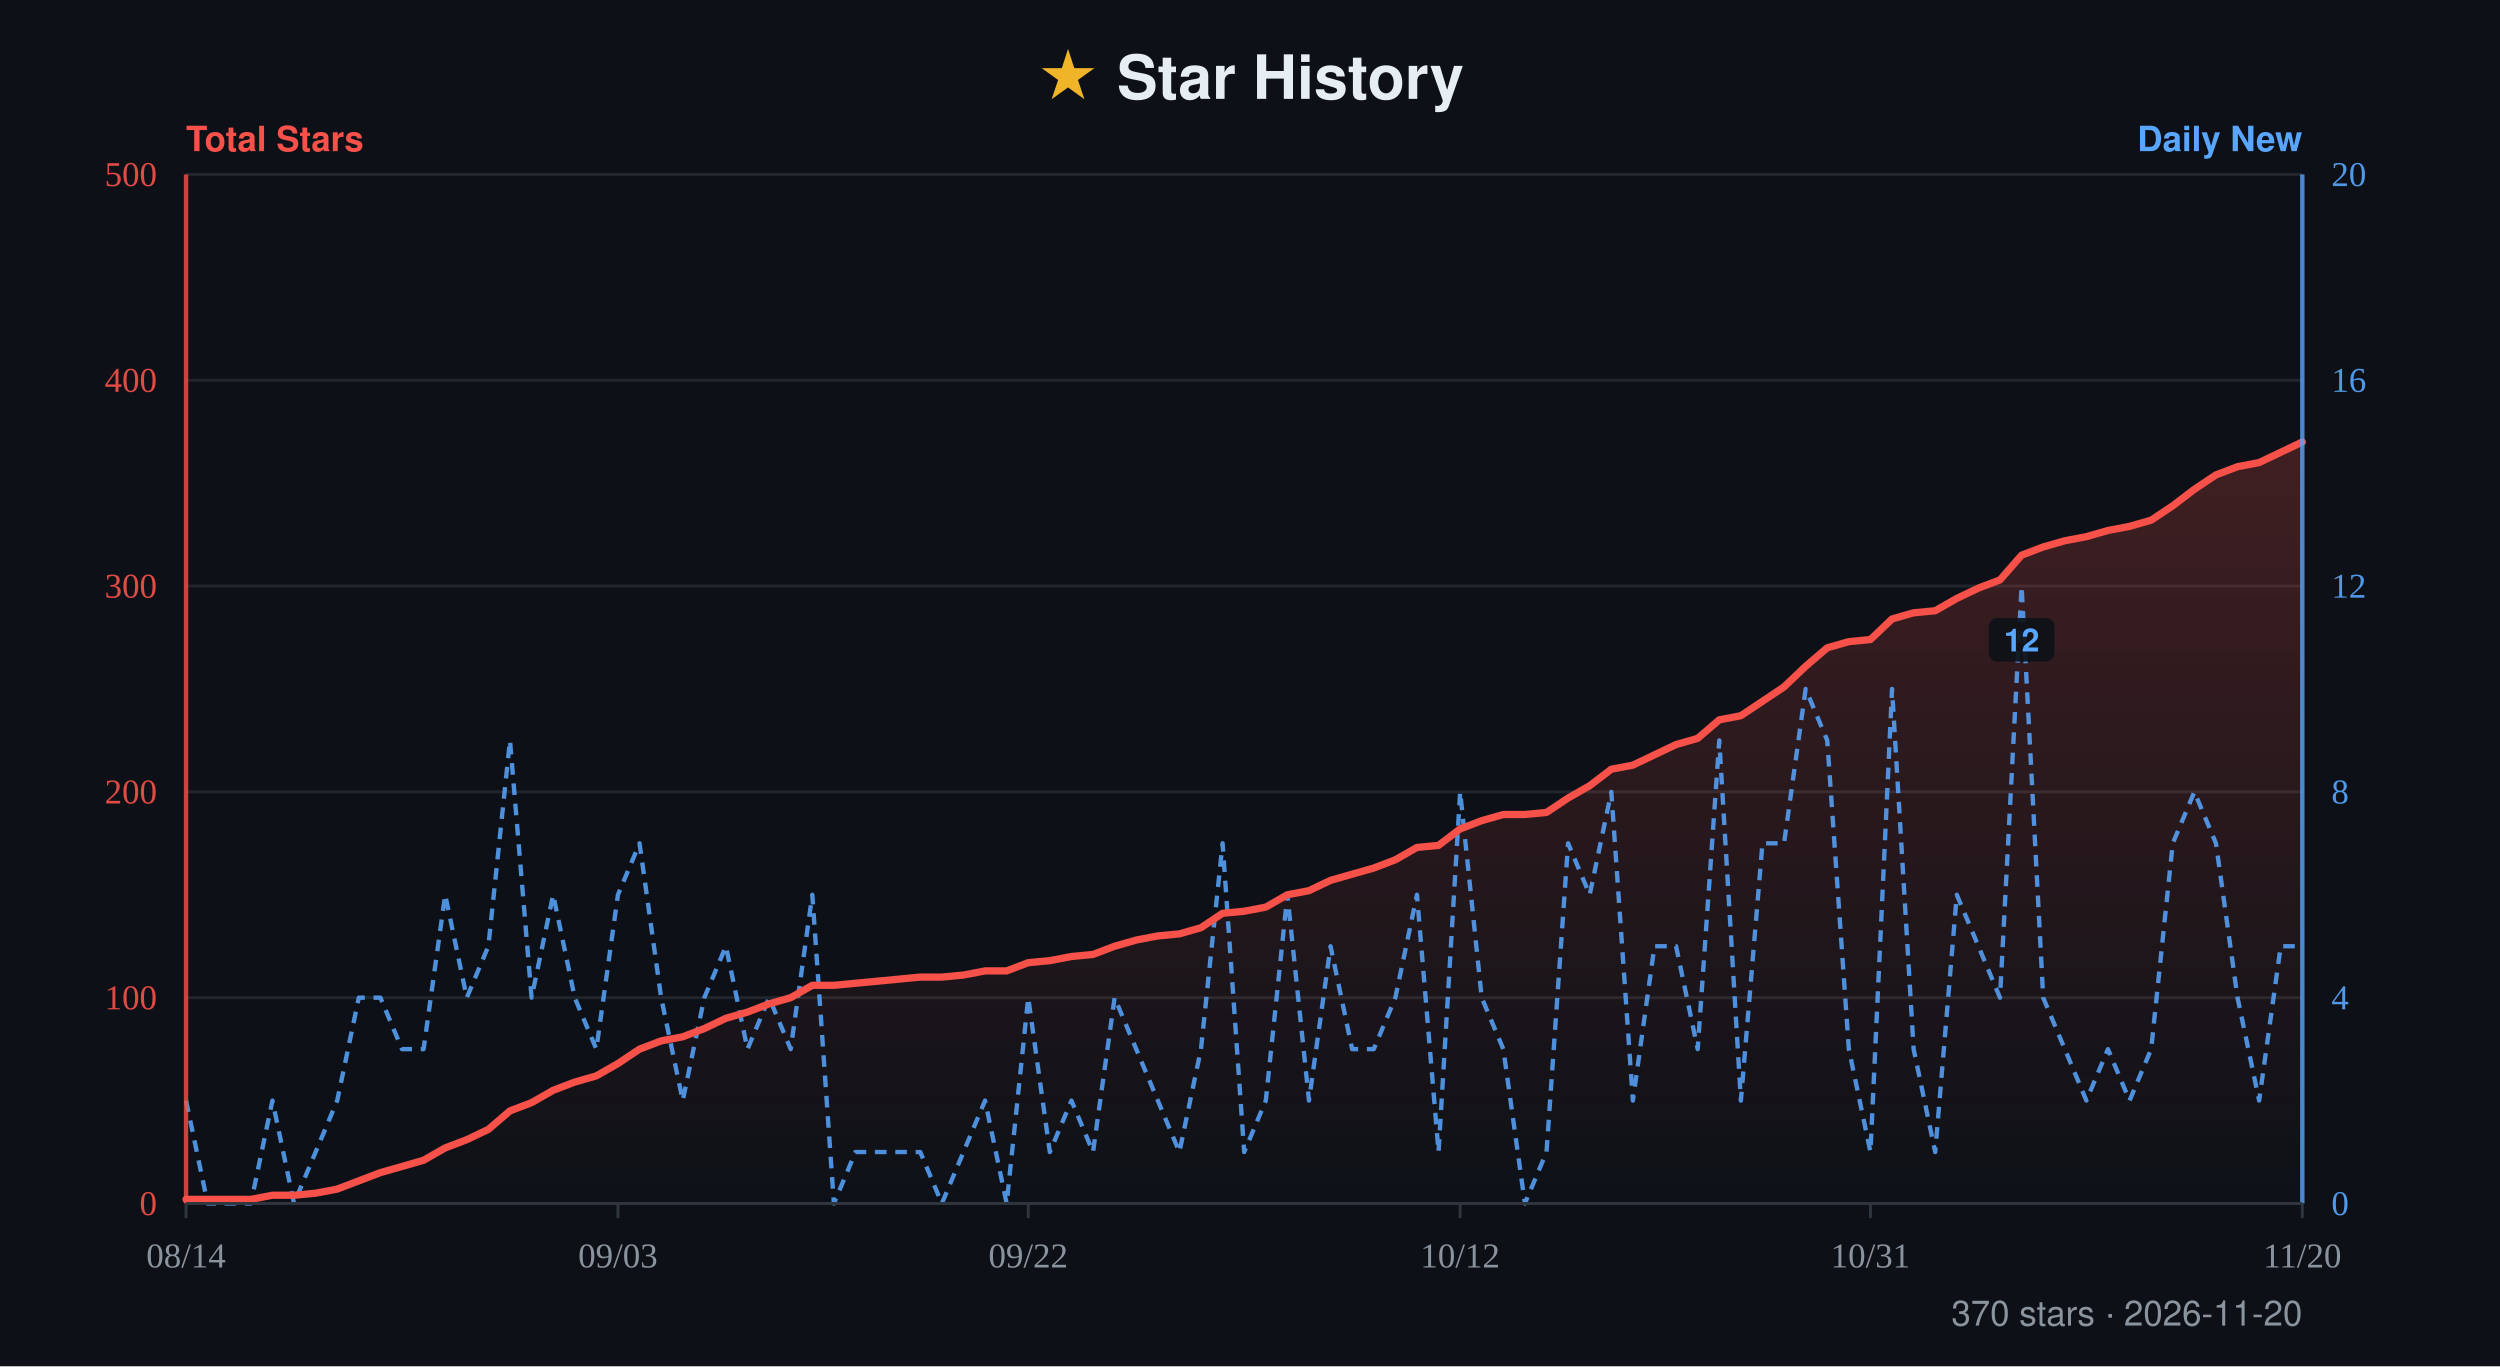
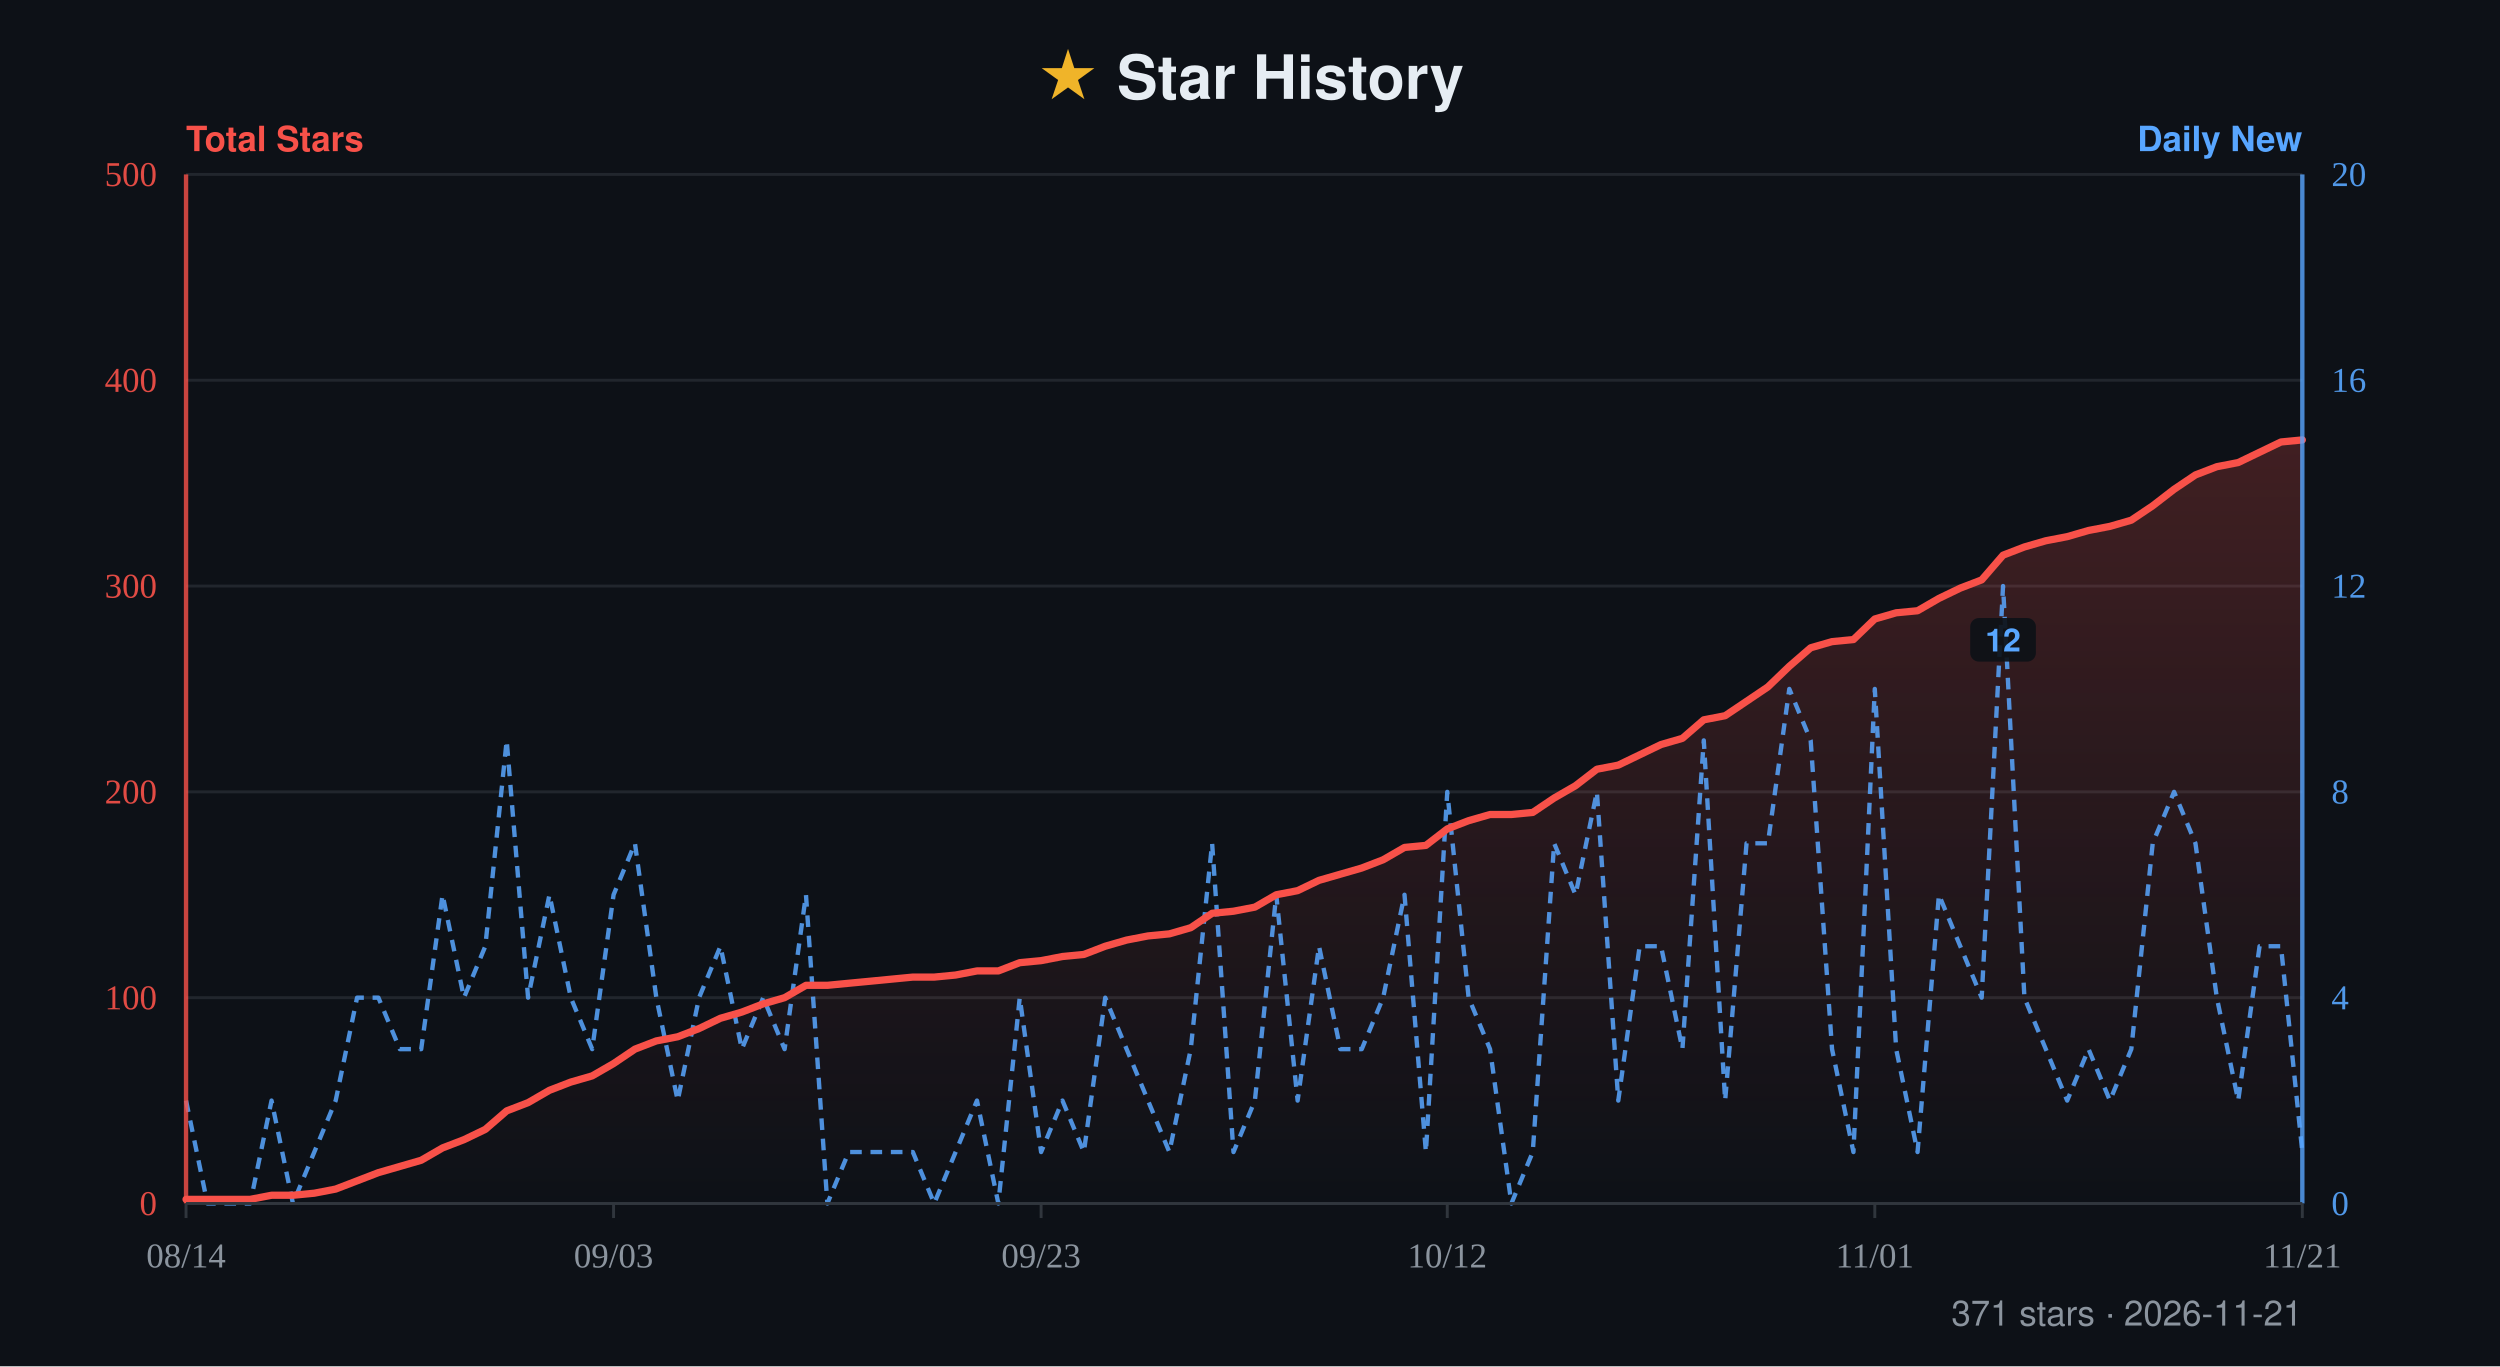
- <svg xmlns="http://www.w3.org/2000/svg" width="860" height="470" viewBox="0 0 860 470" role="img" aria-label="Star history for xiajiajun516/dsh-config-manager: 370 stars, series from 2026-08-14 to 2026-11-20">
+ <svg xmlns="http://www.w3.org/2000/svg" width="860" height="470" viewBox="0 0 860 470" role="img" aria-label="Star history for xiajiajun516/dsh-config-manager: 371 stars, series from 2026-08-14 to 2026-11-21">
  <defs>
    <linearGradient id="fill" x1="0" y1="0" x2="0" y2="1">
      <stop offset="0%" stop-color="#f85149" stop-opacity="0.22" />
      <stop offset="100%" stop-color="#f85149" stop-opacity="0" />
    </linearGradient>
  </defs>
  <rect width="860" height="470" fill="#0d1117" />
  <text x="50%" y="34" text-anchor="middle" font-family="-apple-system, BlinkMacSystemFont, 'Segoe UI', Helvetica, Arial, sans-serif" font-size="21" font-weight="700" fill="#e6edf3">
    <tspan fill="#f0b429">★</tspan> Star History</text>
  <text x="64" y="52" font-family="-apple-system, BlinkMacSystemFont, 'Segoe UI', Helvetica, Arial, sans-serif" font-size="12" font-weight="600" fill="#f85149">Total Stars</text>
  <text x="792" y="52" text-anchor="end" font-family="-apple-system, BlinkMacSystemFont, 'Segoe UI', Helvetica, Arial, sans-serif" font-size="12" font-weight="600" fill="#58a6ff">Daily New</text>
  <line x1="64" y1="60" x2="792" y2="60" stroke="#21262d" stroke-width="1" />
  <text x="54" y="64" text-anchor="end" font-size="12" fill="#f85149" opacity="0.9">500</text>
  <text x="802" y="64" text-anchor="start" font-size="12" fill="#58a6ff" opacity="0.9">20</text>
  <line x1="64" y1="130.8" x2="792" y2="130.8" stroke="#21262d" stroke-width="1" />
  <text x="54" y="134.8" text-anchor="end" font-size="12" fill="#f85149" opacity="0.9">400</text>
  <text x="802" y="134.8" text-anchor="start" font-size="12" fill="#58a6ff" opacity="0.9">16</text>
  <line x1="64" y1="201.6" x2="792" y2="201.6" stroke="#21262d" stroke-width="1" />
  <text x="54" y="205.6" text-anchor="end" font-size="12" fill="#f85149" opacity="0.9">300</text>
  <text x="802" y="205.6" text-anchor="start" font-size="12" fill="#58a6ff" opacity="0.9">12</text>
  <line x1="64" y1="272.4" x2="792" y2="272.4" stroke="#21262d" stroke-width="1" />
  <text x="54" y="276.4" text-anchor="end" font-size="12" fill="#f85149" opacity="0.9">200</text>
  <text x="802" y="276.4" text-anchor="start" font-size="12" fill="#58a6ff" opacity="0.9">8</text>
  <line x1="64" y1="343.2" x2="792" y2="343.2" stroke="#21262d" stroke-width="1" />
  <text x="54" y="347.2" text-anchor="end" font-size="12" fill="#f85149" opacity="0.9">100</text>
  <text x="802" y="347.2" text-anchor="start" font-size="12" fill="#58a6ff" opacity="0.9">4</text>
  <line x1="64" y1="414" x2="792" y2="414" stroke="#21262d" stroke-width="1" />
  <text x="54" y="418" text-anchor="end" font-size="12" fill="#f85149" opacity="0.9">0</text>
  <text x="802" y="418" text-anchor="start" font-size="12" fill="#58a6ff" opacity="0.9">0</text>
-   <path d="M64 414 L64 412.58 L71.43 412.58 L78.86 412.58 L86.29 412.58 L93.71 411.17 L101.14 411.17 L108.57 410.46 L116 409.04 L123.43 406.21 L130.86 403.38 L138.29 401.26 L145.71 399.13 L153.14 394.88 L160.57 392.05 L168 388.51 L175.43 382.14 L182.86 379.31 L190.29 375.06 L197.71 372.23 L205.14 370.1 L212.57 365.86 L220 360.9 L227.43 358.07 L234.86 356.65 L242.29 353.82 L249.71 350.28 L257.14 348.16 L264.57 345.32 L272 343.2 L279.43 338.95 L286.86 338.95 L294.29 338.24 L301.71 337.54 L309.14 336.83 L316.57 336.12 L324 336.12 L331.43 335.41 L338.86 334 L346.29 334 L353.71 331.16 L361.14 330.46 L368.57 329.04 L376 328.33 L383.43 325.5 L390.86 323.38 L398.29 321.96 L405.71 321.25 L413.14 319.13 L420.57 314.17 L428 313.46 L435.43 312.05 L442.86 307.8 L450.29 306.38 L457.71 302.84 L465.14 300.72 L472.57 298.6 L480 295.76 L487.43 291.52 L494.86 290.81 L502.29 285.14 L509.71 282.31 L517.14 280.19 L524.57 280.19 L532 279.48 L539.43 274.52 L546.86 270.28 L554.29 264.61 L561.71 263.2 L569.14 259.66 L576.57 256.12 L584 253.99 L591.43 247.62 L598.86 246.2 L606.29 241.25 L613.71 236.29 L621.14 229.21 L628.57 222.84 L636 220.72 L643.43 220.01 L650.86 212.93 L658.29 210.8 L665.71 210.1 L673.14 205.85 L680.57 202.31 L688 199.48 L695.43 190.98 L702.86 188.15 L710.29 186.02 L717.71 184.61 L725.14 182.48 L732.57 181.07 L740 178.94 L747.43 173.99 L754.86 168.32 L762.29 163.37 L769.71 160.54 L777.14 159.12 L784.57 155.58 L792 152.04 L792 414 Z" fill="url(#fill)" />
-   <path d="M64 378.6 L71.43 414 L78.86 414 L86.29 414 L93.71 378.6 L101.14 414 L108.57 396.3 L116 378.6 L123.43 343.2 L130.86 343.2 L138.29 360.9 L145.71 360.9 L153.14 307.8 L160.57 343.2 L168 325.5 L175.43 254.7 L182.86 343.2 L190.29 307.8 L197.71 343.2 L205.14 360.9 L212.57 307.8 L220 290.1 L227.43 343.2 L234.86 378.6 L242.29 343.2 L249.71 325.5 L257.14 360.9 L264.57 343.2 L272 360.9 L279.43 307.8 L286.86 414 L294.29 396.3 L301.71 396.3 L309.14 396.3 L316.57 396.3 L324 414 L331.43 396.3 L338.86 378.6 L346.29 414 L353.71 343.2 L361.14 396.3 L368.57 378.6 L376 396.3 L383.43 343.2 L390.86 360.9 L398.29 378.6 L405.71 396.3 L413.14 360.9 L420.57 290.1 L428 396.3 L435.43 378.6 L442.86 307.8 L450.29 378.6 L457.71 325.5 L465.14 360.9 L472.57 360.9 L480 343.2 L487.43 307.8 L494.86 396.3 L502.29 272.4 L509.71 343.2 L517.14 360.9 L524.57 414 L532 396.3 L539.43 290.1 L546.86 307.8 L554.29 272.4 L561.71 378.6 L569.14 325.5 L576.57 325.5 L584 360.9 L591.43 254.7 L598.86 378.6 L606.29 290.1 L613.71 290.1 L621.14 237 L628.57 254.7 L636 360.9 L643.43 396.3 L650.86 237 L658.29 360.9 L665.71 396.3 L673.14 307.8 L680.57 325.5 L688 343.2 L695.43 201.6 L702.86 343.2 L710.29 360.9 L717.71 378.6 L725.14 360.9 L732.57 378.6 L740 360.9 L747.43 290.1 L754.86 272.4 L762.29 290.1 L769.71 343.2 L777.14 378.6 L784.57 325.5 L792 325.5" fill="none" stroke="#58a6ff" stroke-width="1.5" stroke-dasharray="4 3" stroke-linejoin="round" opacity="0.85" />
+   <path d="M64 414 L64 412.58 L71.35 412.58 L78.71 412.58 L86.06 412.58 L93.41 411.17 L100.77 411.17 L108.12 410.46 L115.47 409.04 L122.83 406.21 L130.18 403.38 L137.54 401.26 L144.89 399.13 L152.24 394.88 L159.6 392.05 L166.95 388.51 L174.3 382.14 L181.66 379.31 L189.01 375.06 L196.36 372.23 L203.72 370.1 L211.07 365.86 L218.42 360.9 L225.78 358.07 L233.13 356.65 L240.48 353.82 L247.84 350.28 L255.19 348.16 L262.55 345.32 L269.9 343.2 L277.25 338.95 L284.61 338.95 L291.96 338.24 L299.31 337.54 L306.67 336.83 L314.02 336.12 L321.37 336.12 L328.73 335.41 L336.08 334 L343.43 334 L350.79 331.16 L358.14 330.46 L365.49 329.04 L372.85 328.33 L380.2 325.5 L387.56 323.38 L394.91 321.96 L402.26 321.25 L409.62 319.13 L416.97 314.17 L424.32 313.46 L431.68 312.05 L439.03 307.8 L446.38 306.38 L453.74 302.84 L461.09 300.72 L468.44 298.6 L475.8 295.76 L483.15 291.52 L490.51 290.81 L497.86 285.14 L505.21 282.31 L512.57 280.19 L519.92 280.19 L527.27 279.48 L534.63 274.52 L541.98 270.28 L549.33 264.61 L556.69 263.2 L564.04 259.66 L571.39 256.12 L578.75 253.99 L586.1 247.62 L593.45 246.2 L600.81 241.25 L608.16 236.29 L615.52 229.21 L622.87 222.84 L630.22 220.72 L637.58 220.01 L644.93 212.93 L652.28 210.8 L659.64 210.1 L666.99 205.85 L674.34 202.31 L681.7 199.48 L689.05 190.98 L696.4 188.15 L703.76 186.02 L711.11 184.61 L718.46 182.48 L725.82 181.07 L733.17 178.94 L740.53 173.99 L747.88 168.32 L755.23 163.37 L762.59 160.54 L769.94 159.12 L777.29 155.58 L784.65 152.04 L792 151.33 L792 414 Z" fill="url(#fill)" />
+   <path d="M64 378.6 L71.35 414 L78.71 414 L86.06 414 L93.41 378.6 L100.77 414 L108.12 396.3 L115.47 378.6 L122.83 343.2 L130.18 343.2 L137.54 360.9 L144.89 360.9 L152.24 307.8 L159.6 343.2 L166.95 325.5 L174.3 254.7 L181.66 343.2 L189.01 307.8 L196.36 343.2 L203.72 360.9 L211.07 307.8 L218.42 290.1 L225.78 343.2 L233.13 378.6 L240.48 343.2 L247.84 325.5 L255.19 360.9 L262.55 343.2 L269.9 360.9 L277.25 307.8 L284.61 414 L291.96 396.3 L299.31 396.3 L306.67 396.3 L314.02 396.3 L321.37 414 L328.73 396.3 L336.08 378.6 L343.43 414 L350.79 343.2 L358.14 396.3 L365.49 378.6 L372.85 396.3 L380.2 343.2 L387.56 360.9 L394.91 378.6 L402.26 396.3 L409.62 360.9 L416.97 290.1 L424.32 396.3 L431.68 378.6 L439.03 307.8 L446.38 378.6 L453.74 325.5 L461.09 360.9 L468.44 360.9 L475.8 343.2 L483.15 307.8 L490.51 396.3 L497.86 272.4 L505.21 343.2 L512.57 360.9 L519.92 414 L527.27 396.3 L534.63 290.1 L541.98 307.8 L549.33 272.4 L556.69 378.6 L564.04 325.5 L571.39 325.5 L578.75 360.9 L586.1 254.7 L593.45 378.6 L600.81 290.1 L608.16 290.1 L615.52 237 L622.87 254.7 L630.22 360.9 L637.58 396.3 L644.93 237 L652.28 360.9 L659.64 396.3 L666.99 307.8 L674.34 325.5 L681.7 343.2 L689.05 201.6 L696.4 343.2 L703.76 360.9 L711.11 378.6 L718.46 360.9 L725.82 378.6 L733.17 360.9 L740.53 290.1 L747.88 272.4 L755.23 290.1 L762.59 343.2 L769.94 378.6 L777.29 325.5 L784.65 325.5 L792 396.3" fill="none" stroke="#58a6ff" stroke-width="1.5" stroke-dasharray="4 3" stroke-linejoin="round" opacity="0.85" />
  <g>
-     <rect x="684.13" y="212.6" width="22.6" height="15" rx="3" fill="#0d1117" opacity="0.92" />
-     <text x="695.43" y="224.1" text-anchor="middle" font-family="-apple-system, BlinkMacSystemFont, 'Segoe UI', Helvetica, Arial, sans-serif" font-size="11" font-weight="600" fill="#58a6ff">12</text>
+     <rect x="677.75" y="212.6" width="22.6" height="15" rx="3" fill="#0d1117" opacity="0.92" />
+     <text x="689.05" y="224.1" text-anchor="middle" font-family="-apple-system, BlinkMacSystemFont, 'Segoe UI', Helvetica, Arial, sans-serif" font-size="11" font-weight="600" fill="#58a6ff">12</text>
  </g>
-   <path d="M64 412.58 L71.43 412.58 L78.86 412.58 L86.29 412.58 L93.71 411.17 L101.14 411.17 L108.57 410.46 L116 409.04 L123.43 406.21 L130.86 403.38 L138.29 401.26 L145.71 399.13 L153.14 394.88 L160.57 392.05 L168 388.51 L175.43 382.14 L182.86 379.31 L190.29 375.06 L197.71 372.23 L205.14 370.1 L212.57 365.86 L220 360.9 L227.43 358.07 L234.86 356.65 L242.29 353.82 L249.71 350.28 L257.14 348.16 L264.57 345.32 L272 343.2 L279.43 338.95 L286.86 338.95 L294.29 338.24 L301.71 337.54 L309.14 336.83 L316.57 336.12 L324 336.12 L331.43 335.41 L338.86 334 L346.29 334 L353.71 331.16 L361.14 330.46 L368.57 329.04 L376 328.33 L383.43 325.5 L390.86 323.38 L398.29 321.96 L405.71 321.25 L413.14 319.13 L420.57 314.17 L428 313.46 L435.43 312.05 L442.86 307.8 L450.29 306.38 L457.71 302.84 L465.14 300.72 L472.57 298.6 L480 295.76 L487.43 291.52 L494.86 290.81 L502.29 285.14 L509.71 282.31 L517.14 280.19 L524.57 280.19 L532 279.48 L539.43 274.52 L546.86 270.28 L554.29 264.61 L561.71 263.2 L569.14 259.66 L576.57 256.12 L584 253.99 L591.43 247.62 L598.86 246.2 L606.29 241.25 L613.71 236.29 L621.14 229.21 L628.57 222.84 L636 220.72 L643.43 220.01 L650.86 212.93 L658.29 210.8 L665.71 210.1 L673.14 205.85 L680.57 202.31 L688 199.48 L695.43 190.98 L702.86 188.15 L710.29 186.02 L717.71 184.61 L725.14 182.48 L732.57 181.07 L740 178.94 L747.43 173.99 L754.86 168.32 L762.29 163.37 L769.71 160.54 L777.14 159.12 L784.57 155.58 L792 152.04" fill="none" stroke="#f85149" stroke-width="2.5" stroke-linejoin="round" stroke-linecap="round" />
+   <path d="M64 412.58 L71.35 412.58 L78.71 412.58 L86.06 412.58 L93.41 411.17 L100.77 411.17 L108.12 410.46 L115.47 409.04 L122.83 406.21 L130.18 403.38 L137.54 401.26 L144.89 399.13 L152.24 394.88 L159.6 392.05 L166.95 388.51 L174.3 382.14 L181.66 379.31 L189.01 375.06 L196.36 372.23 L203.72 370.1 L211.07 365.86 L218.42 360.9 L225.78 358.07 L233.13 356.65 L240.48 353.82 L247.84 350.28 L255.19 348.16 L262.55 345.32 L269.9 343.2 L277.25 338.95 L284.61 338.95 L291.96 338.24 L299.31 337.54 L306.67 336.83 L314.02 336.12 L321.37 336.12 L328.73 335.41 L336.08 334 L343.43 334 L350.79 331.16 L358.14 330.46 L365.49 329.04 L372.85 328.33 L380.2 325.5 L387.56 323.38 L394.91 321.96 L402.26 321.25 L409.62 319.13 L416.97 314.17 L424.32 313.46 L431.68 312.05 L439.03 307.8 L446.38 306.38 L453.74 302.84 L461.09 300.72 L468.44 298.6 L475.8 295.76 L483.15 291.52 L490.51 290.81 L497.86 285.14 L505.21 282.31 L512.57 280.19 L519.92 280.19 L527.27 279.48 L534.63 274.52 L541.98 270.28 L549.33 264.61 L556.69 263.2 L564.04 259.66 L571.39 256.12 L578.75 253.99 L586.1 247.62 L593.45 246.2 L600.81 241.25 L608.16 236.29 L615.52 229.21 L622.87 222.84 L630.22 220.72 L637.58 220.01 L644.93 212.93 L652.28 210.8 L659.64 210.1 L666.99 205.85 L674.34 202.31 L681.7 199.48 L689.05 190.98 L696.4 188.15 L703.76 186.02 L711.11 184.61 L718.46 182.48 L725.82 181.07 L733.17 178.94 L740.53 173.99 L747.88 168.32 L755.23 163.37 L762.59 160.54 L769.94 159.12 L777.29 155.58 L784.65 152.04 L792 151.33" fill="none" stroke="#f85149" stroke-width="2.5" stroke-linejoin="round" stroke-linecap="round" />
  <line x1="64" y1="60" x2="64" y2="414" stroke="#f85149" stroke-width="1.5" opacity="0.8" />
  <line x1="792" y1="60" x2="792" y2="414" stroke="#58a6ff" stroke-width="1.5" opacity="0.8" />
  <line x1="64" y1="414" x2="792" y2="414" stroke="#30363d" stroke-width="1" />
  <line x1="64" y1="414" x2="64" y2="419" stroke="#30363d" stroke-width="1" />
  <text x="64" y="436" text-anchor="middle" font-size="12" fill="#8b949e">08/14</text>
-   <line x1="212.57" y1="414" x2="212.57" y2="419" stroke="#30363d" stroke-width="1" />
-   <text x="212.57" y="436" text-anchor="middle" font-size="12" fill="#8b949e">09/03</text>
-   <line x1="353.71" y1="414" x2="353.71" y2="419" stroke="#30363d" stroke-width="1" />
-   <text x="353.71" y="436" text-anchor="middle" font-size="12" fill="#8b949e">09/22</text>
-   <line x1="502.29" y1="414" x2="502.29" y2="419" stroke="#30363d" stroke-width="1" />
-   <text x="502.29" y="436" text-anchor="middle" font-size="12" fill="#8b949e">10/12</text>
-   <line x1="643.43" y1="414" x2="643.43" y2="419" stroke="#30363d" stroke-width="1" />
-   <text x="643.43" y="436" text-anchor="middle" font-size="12" fill="#8b949e">10/31</text>
+   <line x1="211.07" y1="414" x2="211.07" y2="419" stroke="#30363d" stroke-width="1" />
+   <text x="211.07" y="436" text-anchor="middle" font-size="12" fill="#8b949e">09/03</text>
+   <line x1="358.14" y1="414" x2="358.14" y2="419" stroke="#30363d" stroke-width="1" />
+   <text x="358.14" y="436" text-anchor="middle" font-size="12" fill="#8b949e">09/23</text>
+   <line x1="497.86" y1="414" x2="497.86" y2="419" stroke="#30363d" stroke-width="1" />
+   <text x="497.86" y="436" text-anchor="middle" font-size="12" fill="#8b949e">10/12</text>
+   <line x1="644.93" y1="414" x2="644.93" y2="419" stroke="#30363d" stroke-width="1" />
+   <text x="644.93" y="436" text-anchor="middle" font-size="12" fill="#8b949e">11/01</text>
  <line x1="792" y1="414" x2="792" y2="419" stroke="#30363d" stroke-width="1" />
-   <text x="792" y="436" text-anchor="middle" font-size="12" fill="#8b949e">11/20</text>
-   <text x="792" y="456" text-anchor="end" font-family="-apple-system, BlinkMacSystemFont, 'Segoe UI', Helvetica, Arial, sans-serif" font-size="12" fill="#8b949e">370 stars · 2026-11-20</text>
+   <text x="792" y="436" text-anchor="middle" font-size="12" fill="#8b949e">11/21</text>
+   <text x="792" y="456" text-anchor="end" font-family="-apple-system, BlinkMacSystemFont, 'Segoe UI', Helvetica, Arial, sans-serif" font-size="12" fill="#8b949e">371 stars · 2026-11-21</text>
</svg>
